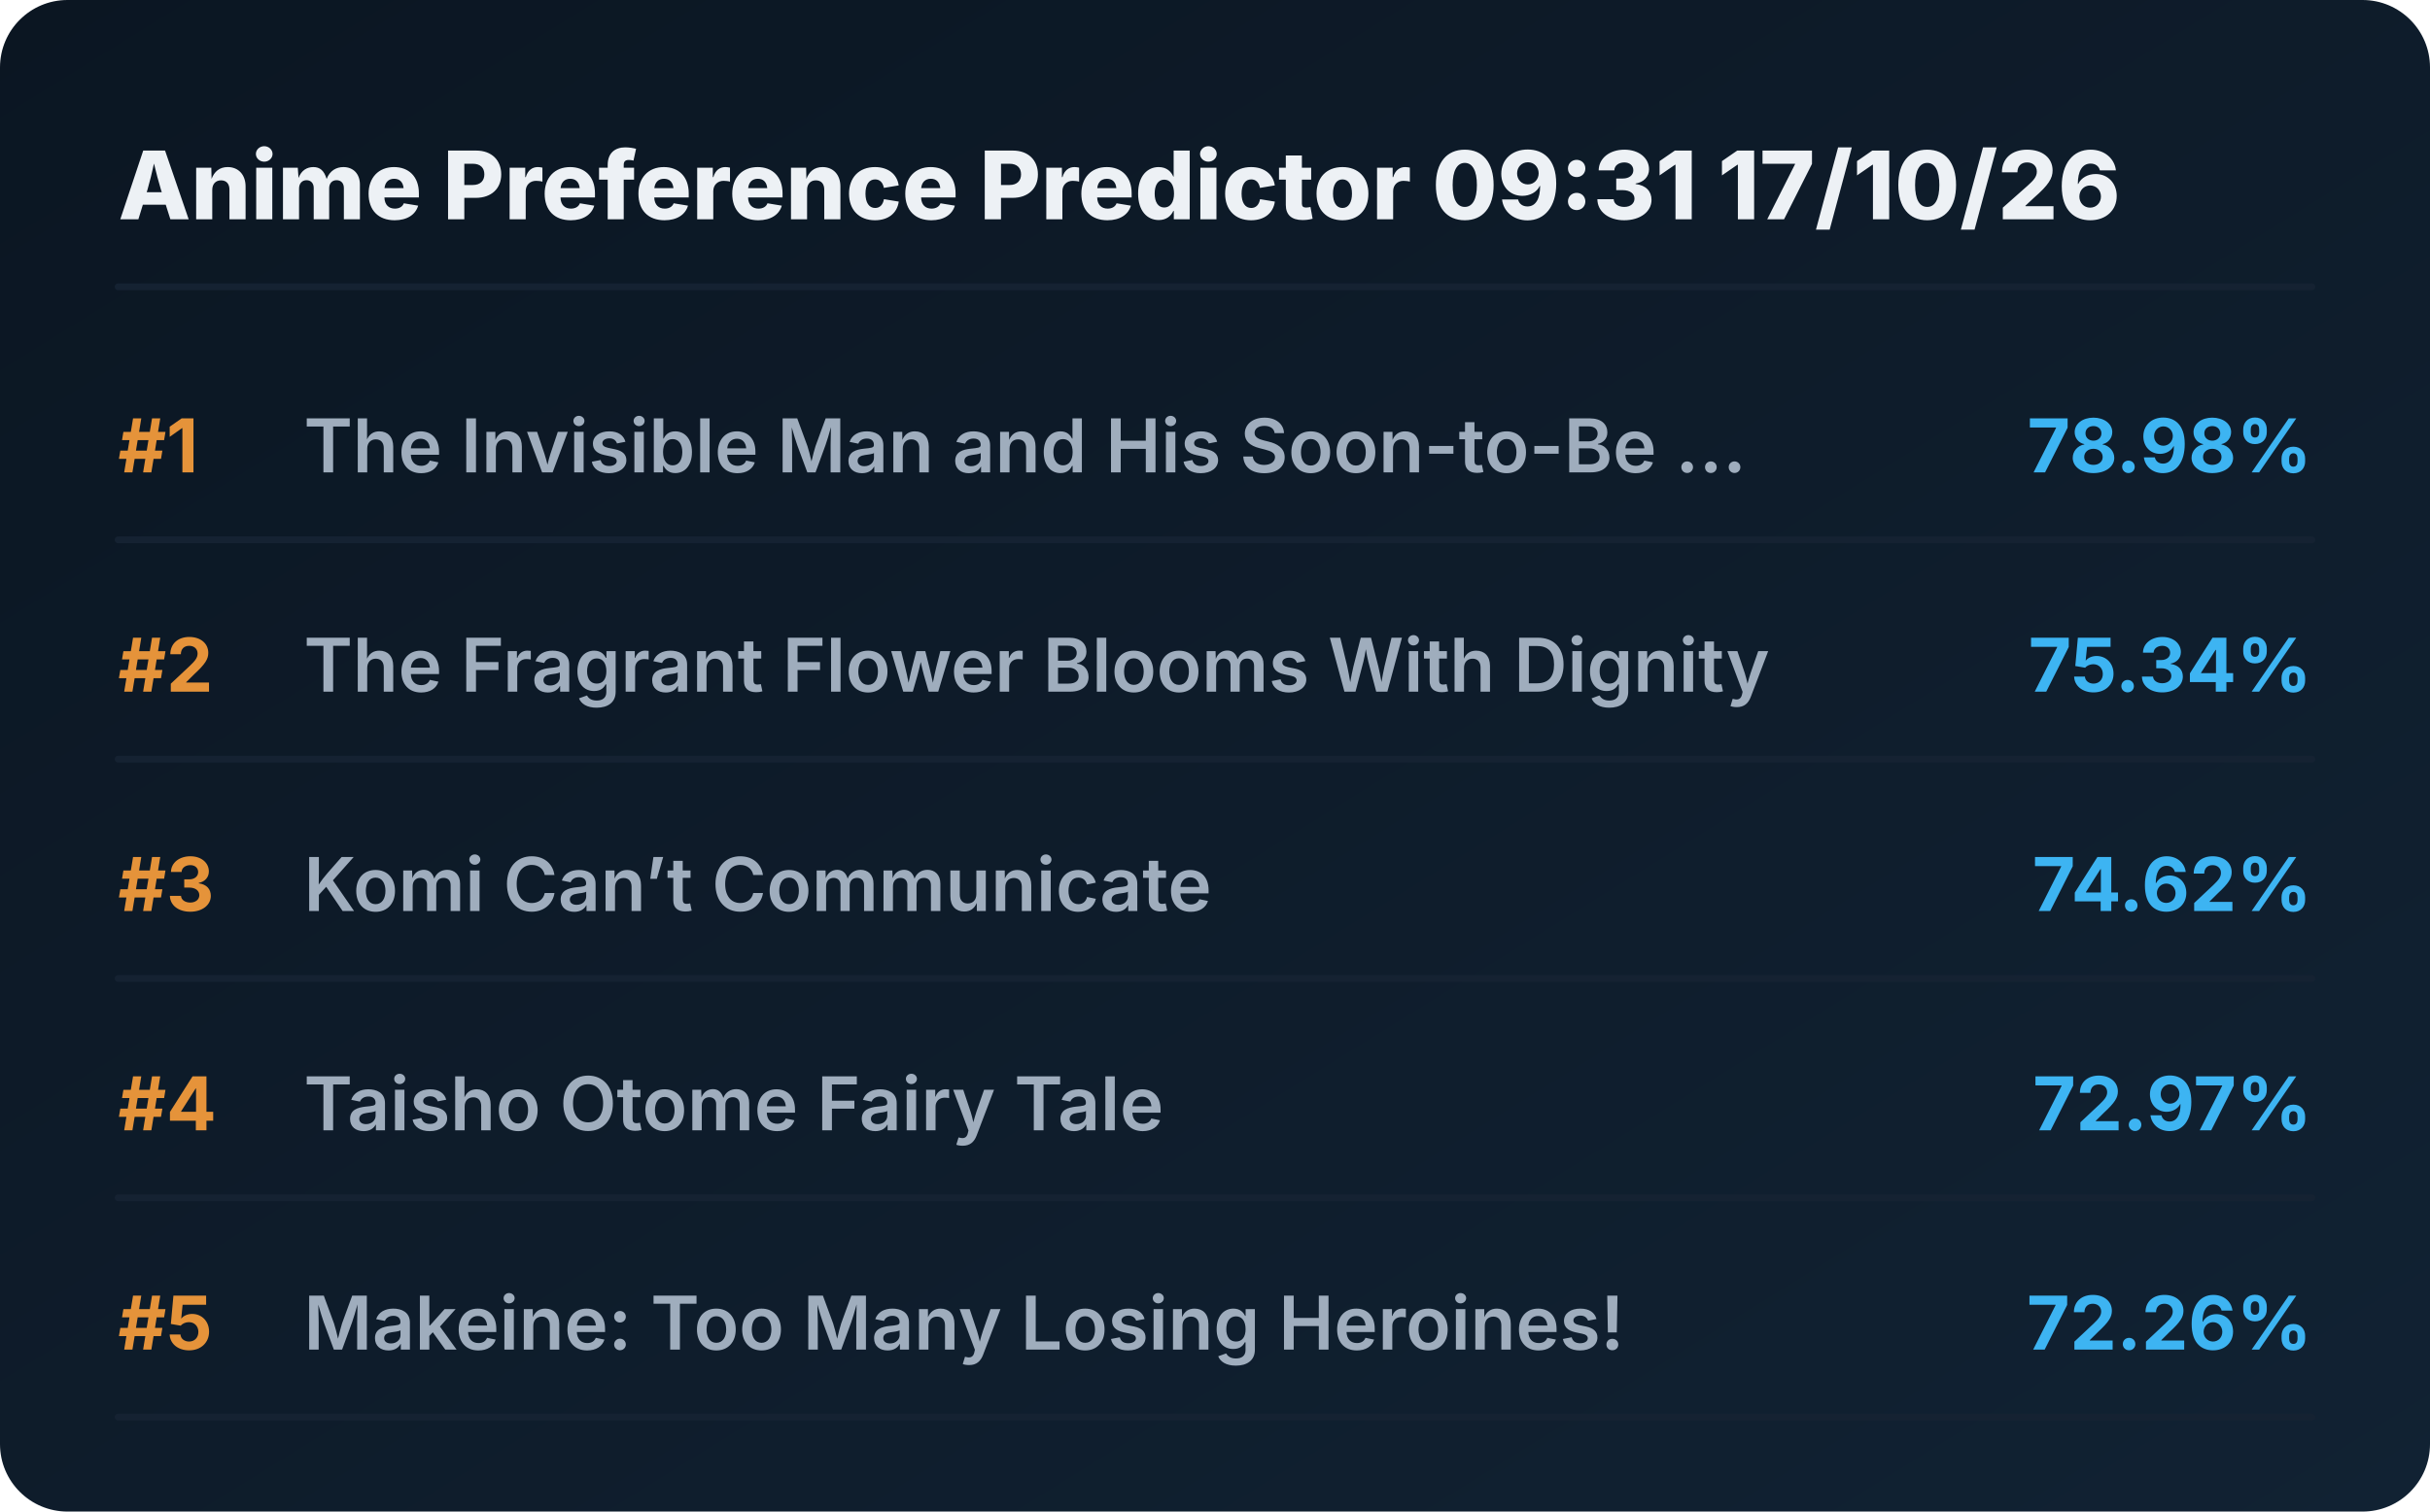
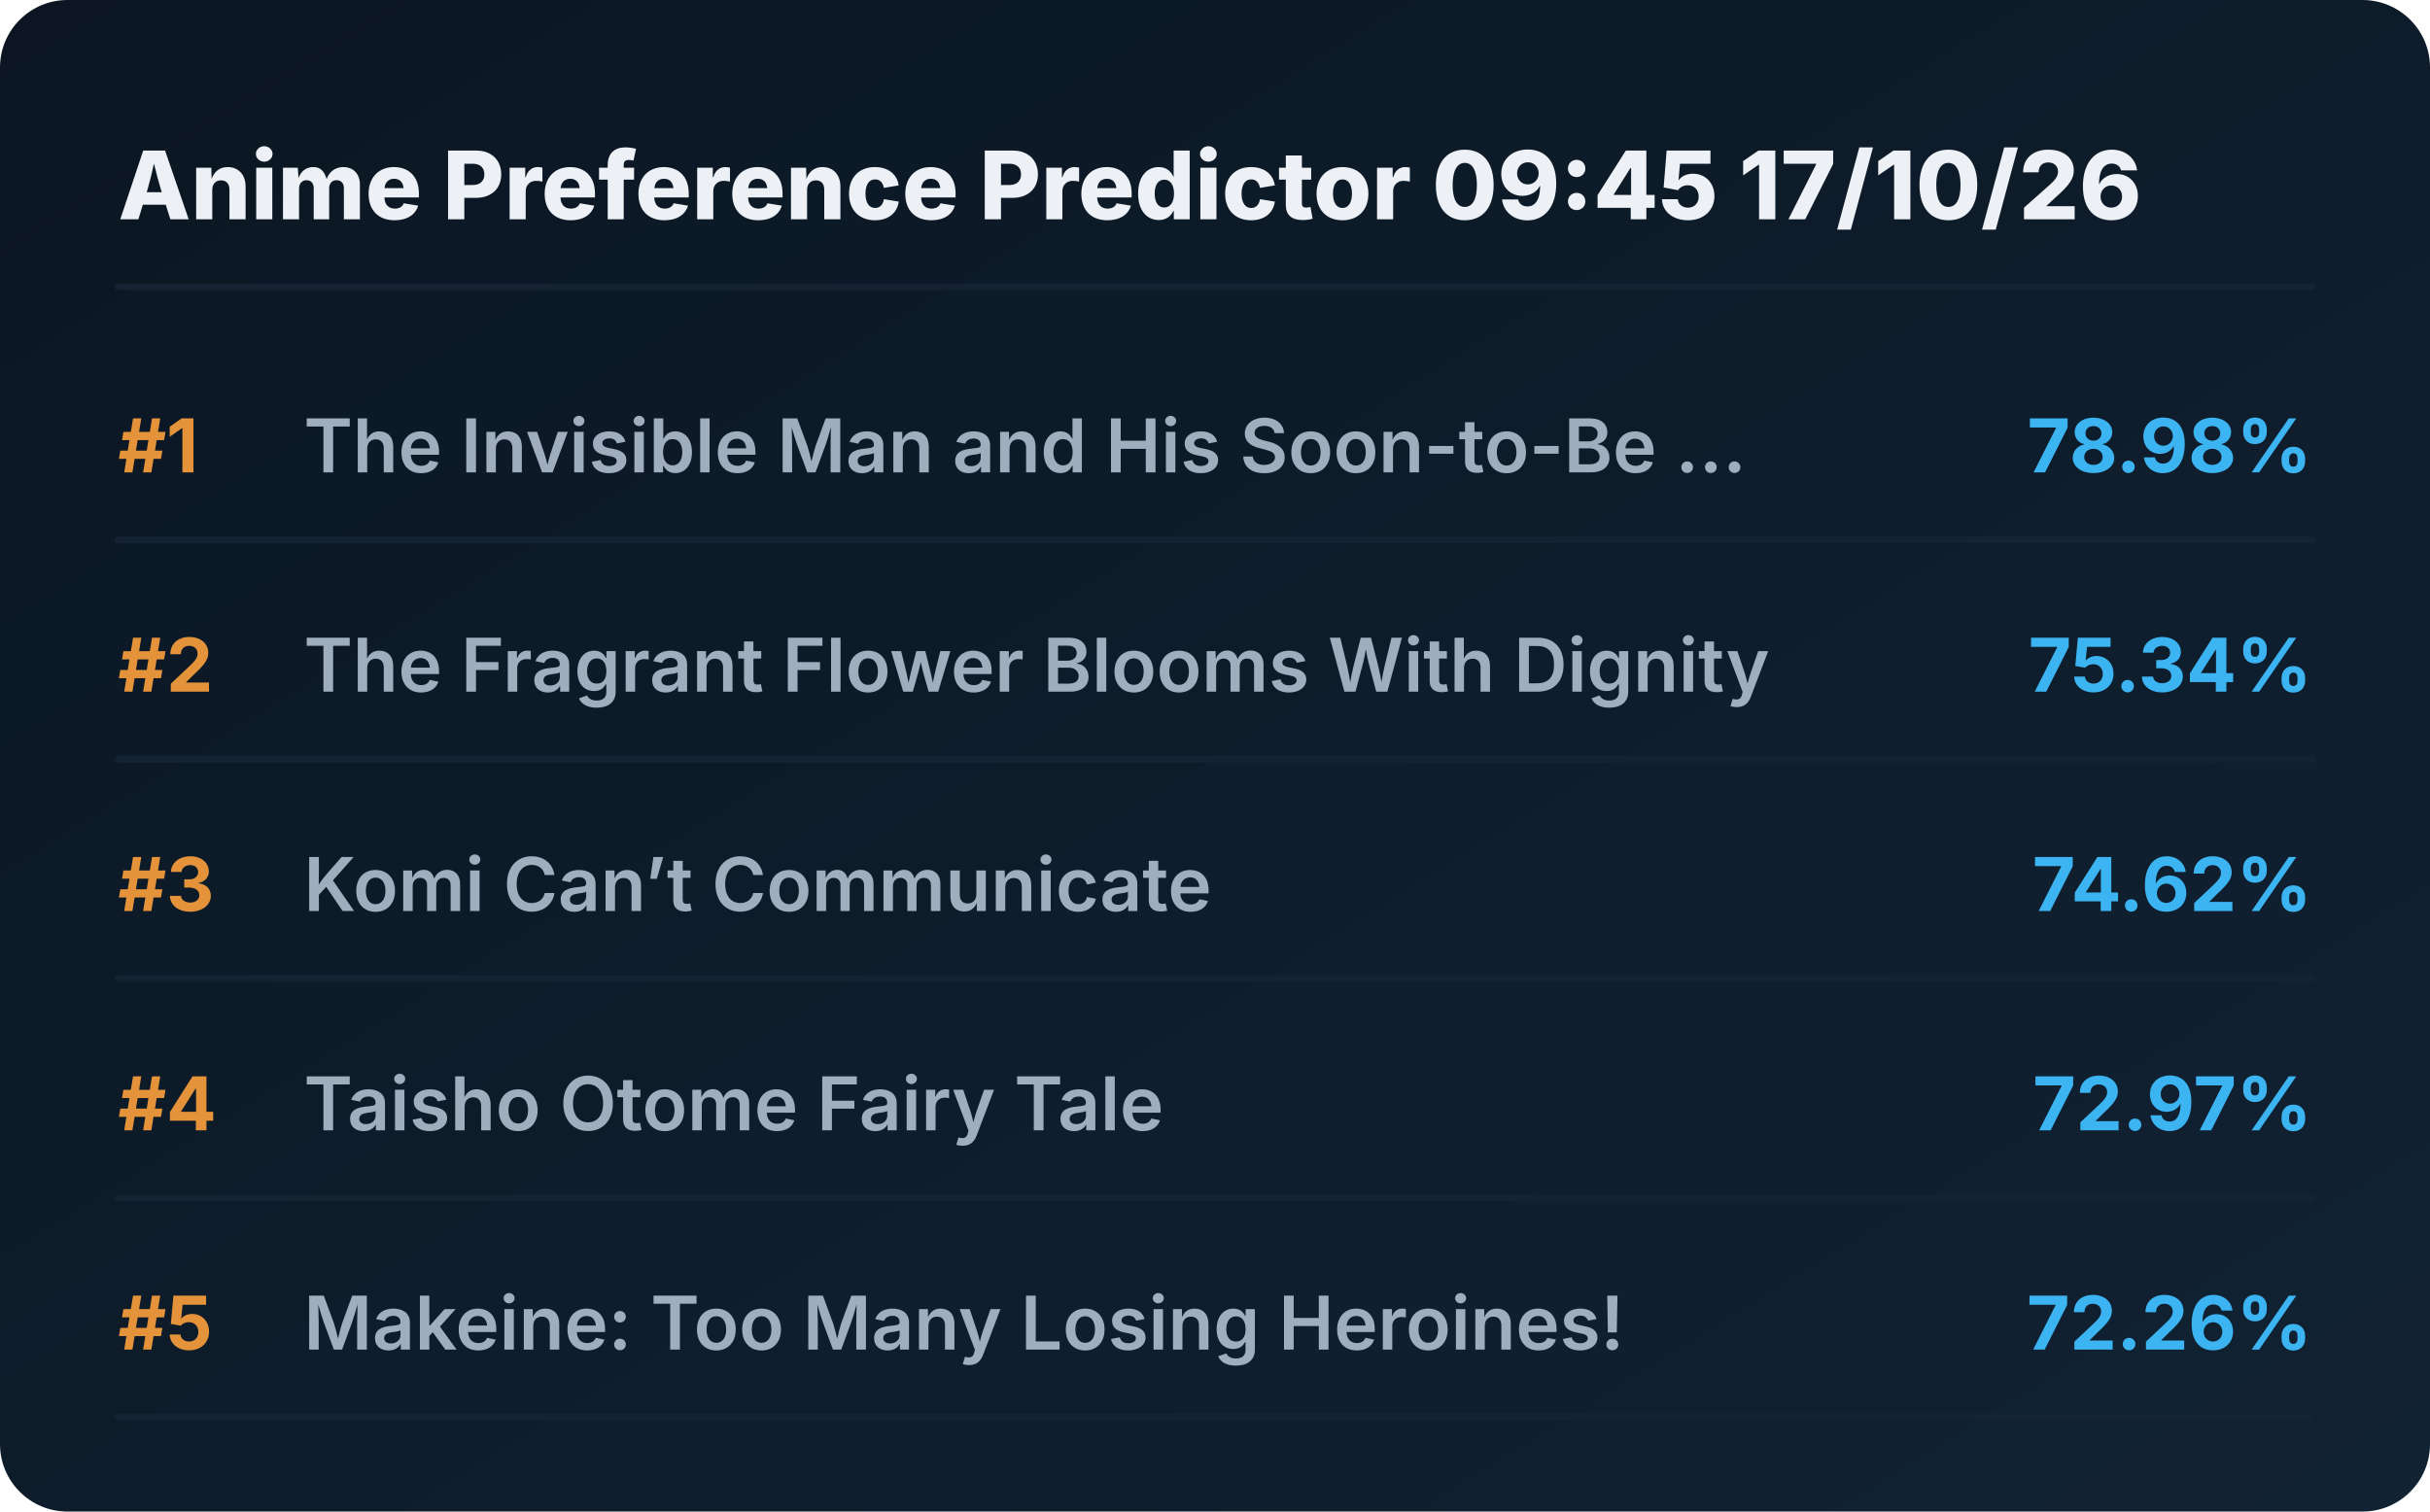
<svg xmlns="http://www.w3.org/2000/svg" viewBox="0 0 720 448" preserveAspectRatio="xMidYMid meet" style="width: 100%; height: auto; max-width: 720px;">
  <defs>
    <linearGradient id="boxGrad" x1="0%" y1="0%" x2="100%" y2="100%">
      <stop offset="0%" stop-color="#0b1622" />
      <stop offset="100%" stop-color="#112233" />
    </linearGradient>
    <clipPath id="titleClip">
      <rect x="90" y="0" width="510" height="100%" />
    </clipPath>
  </defs>
  <style>
    .bg { fill: url(#boxGrad); rx: 20px; }
    .header { font-family: 'Overpass', 'Inter', system-ui, sans-serif; font-weight: 800; font-size: 28px; fill: #edf1f5; }
    .rank { font-family: 'Overpass', 'Inter', system-ui, sans-serif; font-weight: 700; font-size: 22px; fill: #e5933a; }
    .title { font-family: 'Overpass', 'Inter', system-ui, sans-serif; font-weight: 600; font-size: 22px; fill: #9fadbd; }
    .score { font-family: 'Overpass', 'Inter', system-ui, sans-serif; font-weight: 700; font-size: 22px; fill: #3db4f2; }
    .line { stroke: #152232; stroke-width: 2; stroke-linecap: round; }
  </style>
  <rect class="bg" width="720" height="448" />
-   <text x="35" y="65" class="header">Anime Preference Predictor 09:31 17/10/26</text>
+   <text x="35" y="65" class="header">Anime Preference Predictor 09:45 17/10/26</text>
  <line x1="35" y1="85" x2="685" y2="85" class="line" />
  <g transform="translate(0, 0)">
    <text x="35" y="140" class="rank">#1</text>
    <text x="90" y="140" class="title">The Invisible Man and His Soon-to-Be ...</text>
    <text x="685" y="140" class="score" text-anchor="end">78.98%</text>
    <line x1="35" y1="160" x2="685" y2="160" class="line" />
  </g>
  <g transform="translate(0, 65)">
    <text x="35" y="140" class="rank">#2</text>
    <text x="90" y="140" class="title">The Fragrant Flower Blooms With Dignity</text>
    <text x="685" y="140" class="score" text-anchor="end">75.34%</text>
    <line x1="35" y1="160" x2="685" y2="160" class="line" />
  </g>
  <g transform="translate(0, 130)">
    <text x="35" y="140" class="rank">#3</text>
    <text x="90" y="140" class="title">Komi Can’t Communicate</text>
    <text x="685" y="140" class="score" text-anchor="end">74.62%</text>
    <line x1="35" y1="160" x2="685" y2="160" class="line" />
  </g>
  <g transform="translate(0, 195)">
    <text x="35" y="140" class="rank">#4</text>
    <text x="90" y="140" class="title">Taisho Otome Fairy Tale</text>
    <text x="685" y="140" class="score" text-anchor="end">72.97%</text>
    <line x1="35" y1="160" x2="685" y2="160" class="line" />
  </g>
  <g transform="translate(0, 260)">
    <text x="35" y="140" class="rank">#5</text>
    <text x="90" y="140" class="title">Makeine: Too Many Losing Heroines!</text>
    <text x="685" y="140" class="score" text-anchor="end">72.26%</text>
    <line x1="35" y1="160" x2="685" y2="160" class="line" />
  </g>
</svg>
